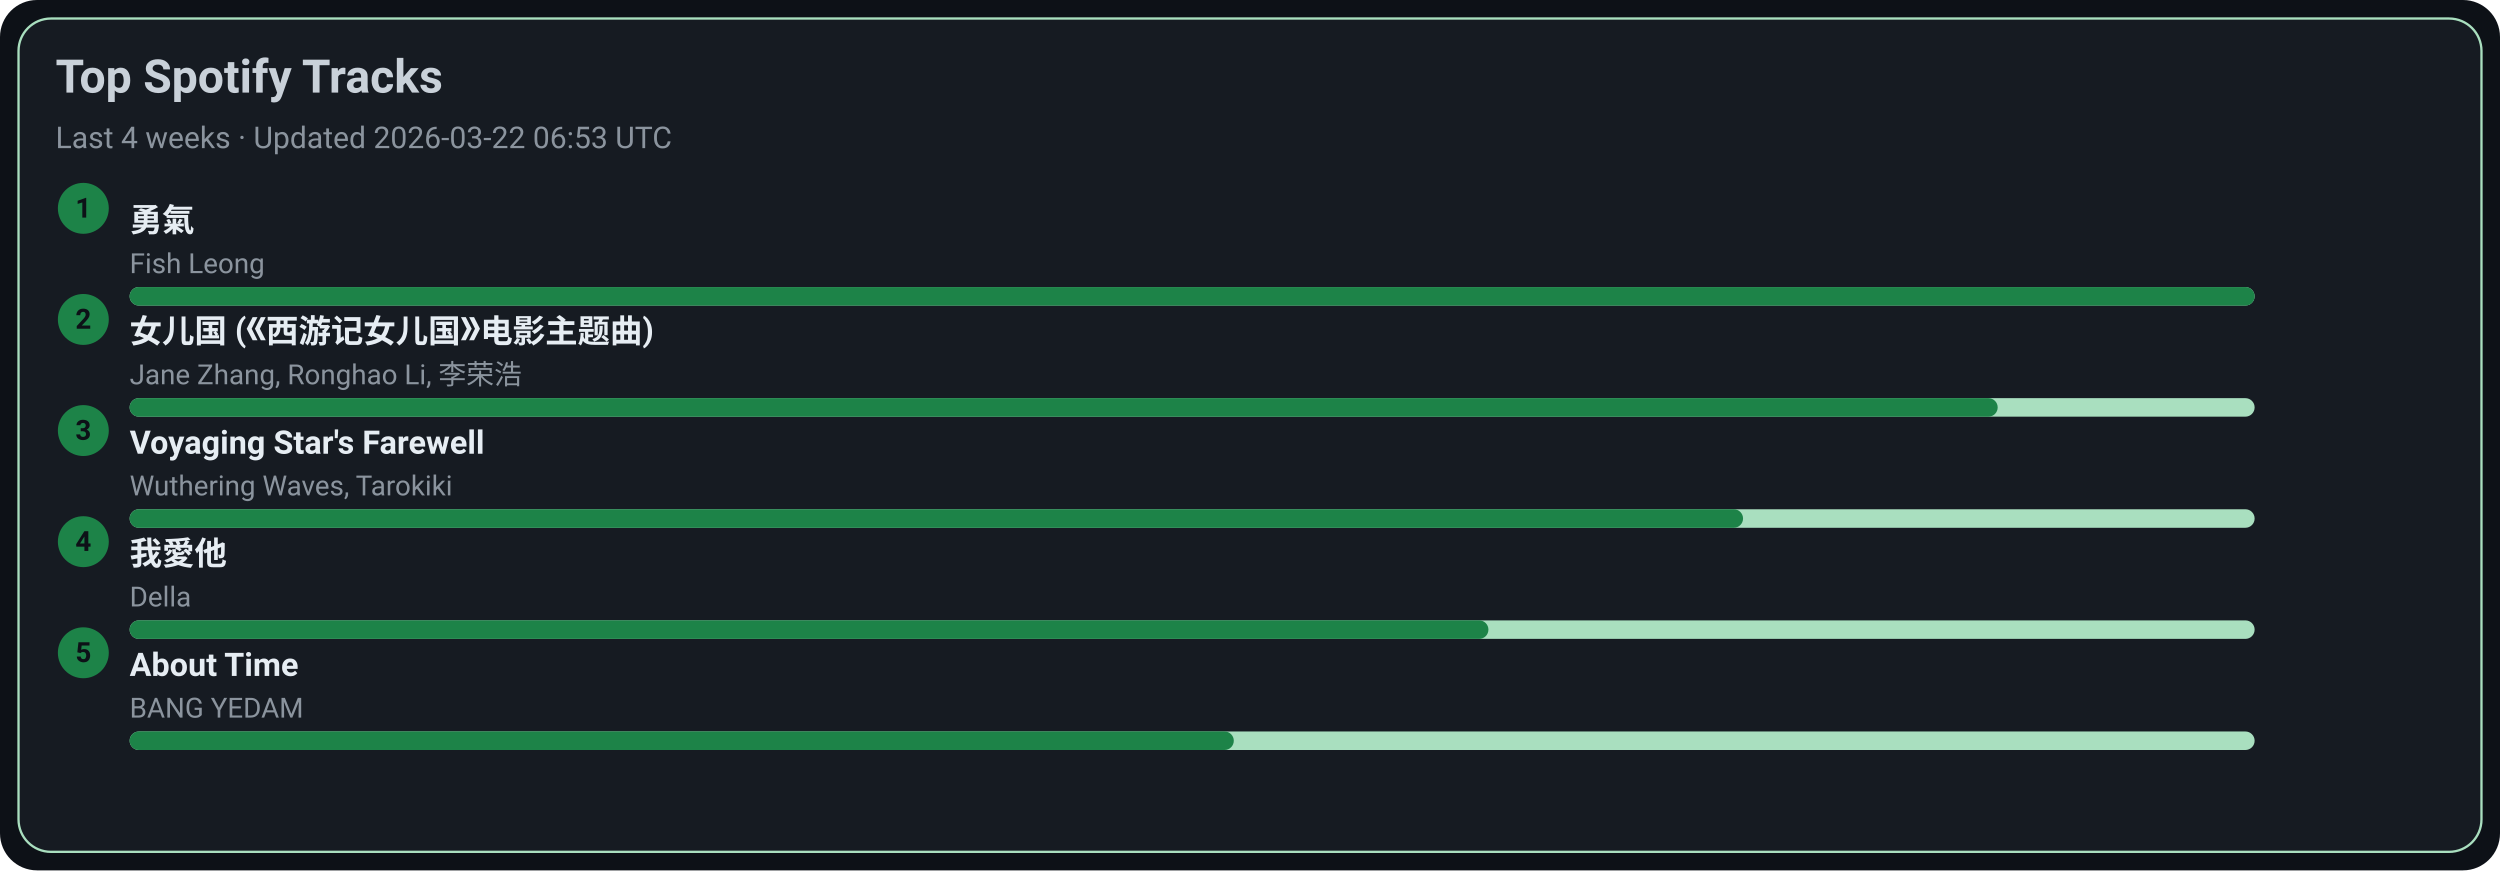
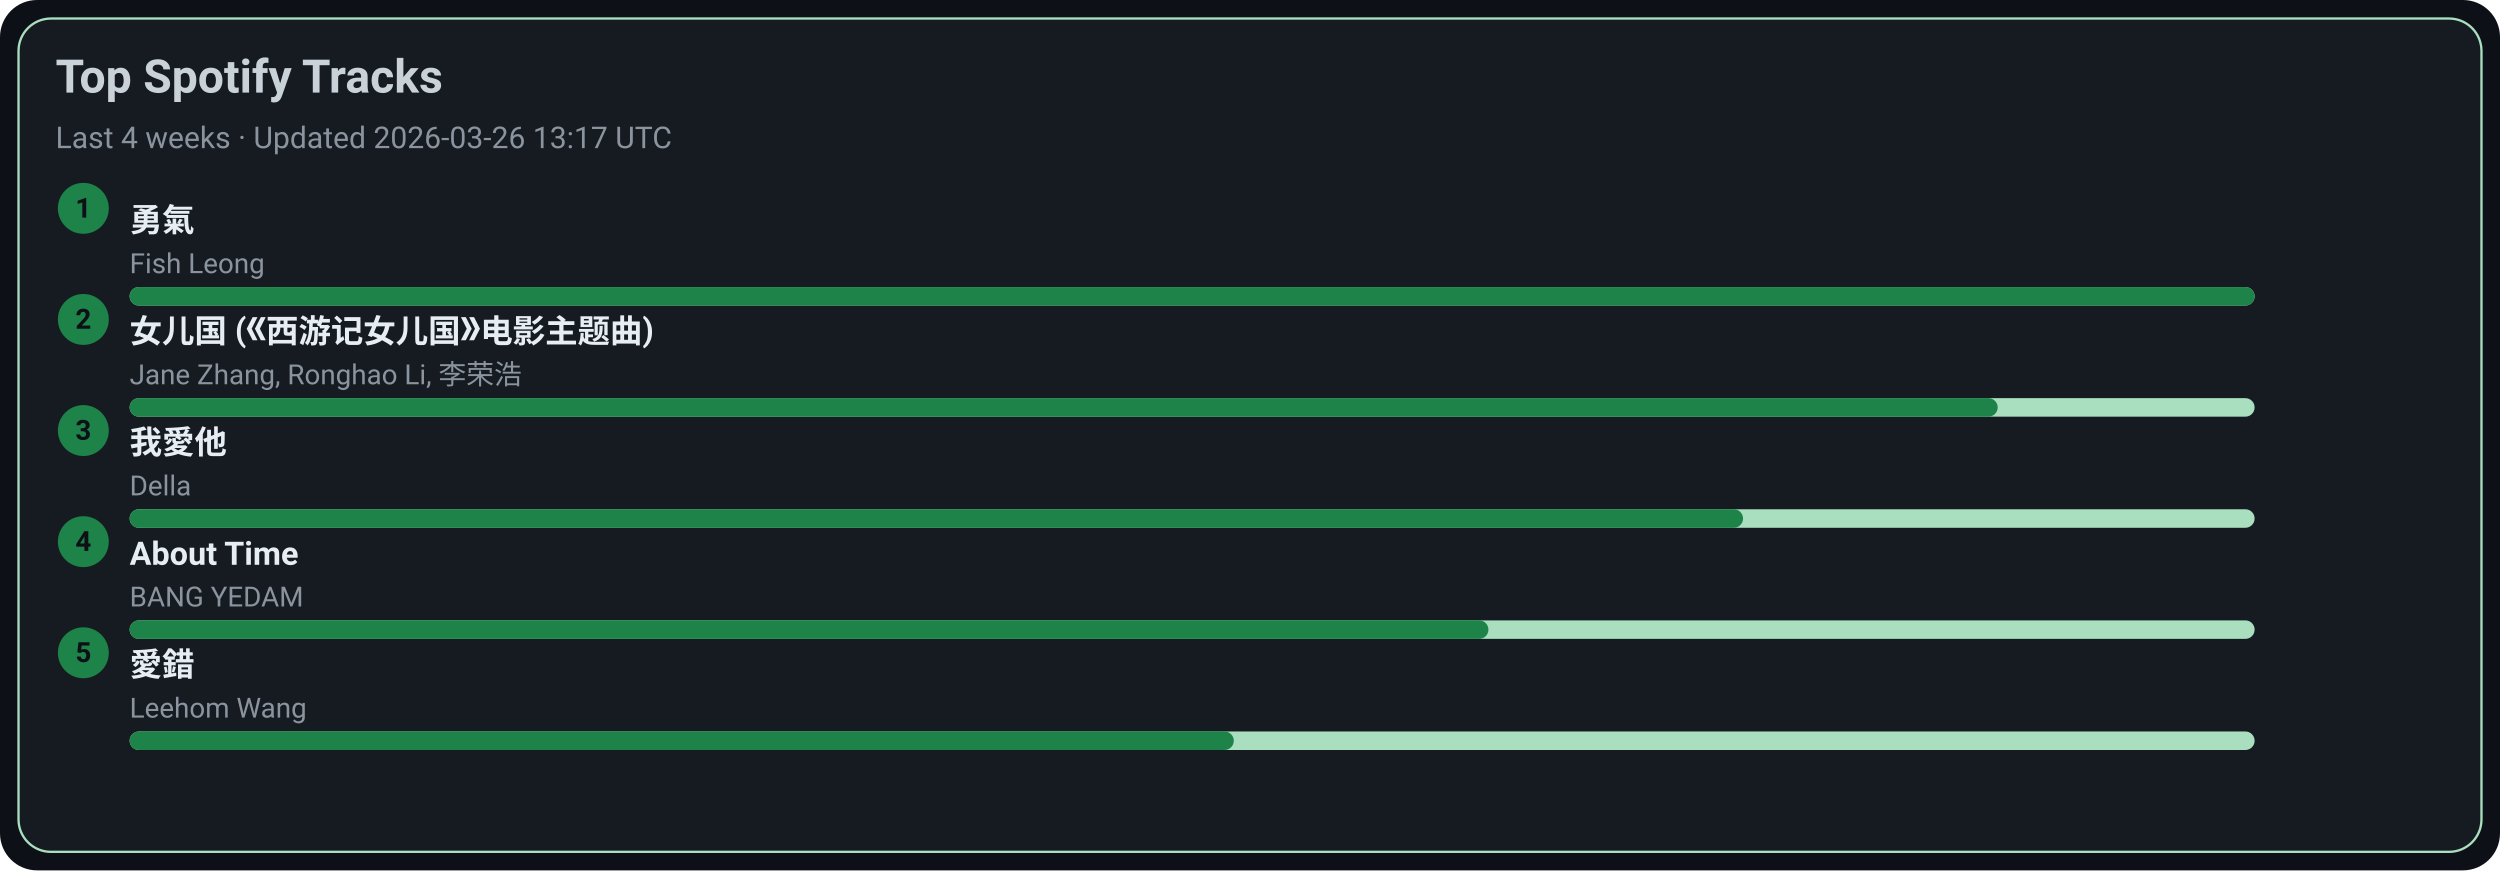
<svg xmlns="http://www.w3.org/2000/svg" width="1080" height="376" viewBox="0 0 1080 376">
  <style>text{font-family:-apple-system,BlinkMacSystemFont,Segoe UI,Roboto,Ubuntu,Helvetica Neue,Arial,Noto Sans,sans-serif}</style>
  <rect width="1080" height="376" rx="16" fill="#0d1117" />
  <rect x="8" y="8" width="1064" height="360" rx="14" fill="#161b22" stroke="#A9DFBF" />
  <text x="24" y="40" font-size="20" fill="#c9d1d9" font-weight="600">Top Spotify Tracks</text>
-   <text x="24" y="64" font-size="13" fill="#8b949e">Last 4 weeks · Updated 2026-03-22 06:53 UTC</text>
+   <text x="24" y="64" font-size="13" fill="#8b949e">Last 4 weeks · Updated 2026-03-26 13:17 UTC</text>
  <circle cx="36" cy="90" r="11" fill="#1D8348" />
  <text x="36" y="94" text-anchor="middle" font-size="12" fill="#0d1117" font-weight="700">1</text>
  <a href="https://open.spotify.com/track/1SNF1IdMuKPDhw9HTrdcvM" target="_blank" rel="noopener noreferrer">
    <text x="56" y="100" font-size="14" fill="#e6edf3" font-weight="600">勇氣</text>
  </a>
  <text x="56" y="118" font-size="12" fill="#8b949e">Fish Leong</text>
  <rect x="56" y="124" width="918" height="8" rx="4" fill="#A9DFBF" />
  <rect x="56" y="124" width="918" height="8" rx="4" fill="#1D8348" />
  <circle cx="36" cy="138" r="11" fill="#1D8348" />
  <text x="36" y="142" text-anchor="middle" font-size="12" fill="#0d1117" font-weight="700">2</text>
  <a href="https://open.spotify.com/track/5vfCdwOheQGcrR91ATpL2k" target="_blank" rel="noopener noreferrer">
    <text x="56" y="148" font-size="14" fill="#e6edf3" font-weight="600">女儿国 (《西游记女儿国》电影主题曲)</text>
  </a>
  <text x="56" y="166" font-size="12" fill="#8b949e">Jane Zhang, Ronghao Li, 李荣浩</text>
  <rect x="56" y="172" width="918" height="8" rx="4" fill="#A9DFBF" />
  <rect x="56" y="172" width="807" height="8" rx="4" fill="#1D8348" />
  <circle cx="36" cy="186" r="11" fill="#1D8348" />
  <text x="36" y="190" text-anchor="middle" font-size="12" fill="#0d1117" font-weight="700">3</text>
-   <a href="https://open.spotify.com/track/3uI2KolgU1Pt41ywffsggr" target="_blank" rel="noopener noreferrer">
-     <text x="56" y="196" font-size="14" fill="#e6edf3" font-weight="600">Voyaging Star's Farewell</text>
+   <a href="https://open.spotify.com/track/2qOitAAyMgHOs0cMilqf8k" target="_blank" rel="noopener noreferrer">
+     <text x="56" y="196" font-size="14" fill="#e6edf3" font-weight="600">我愛他</text>
  </a>
-   <text x="56" y="214" font-size="12" fill="#8b949e">Wuthering Waves, Tarokiki</text>
+   <text x="56" y="214" font-size="12" fill="#8b949e">Della</text>
  <rect x="56" y="220" width="918" height="8" rx="4" fill="#A9DFBF" />
  <rect x="56" y="220" width="697" height="8" rx="4" fill="#1D8348" />
  <circle cx="36" cy="234" r="11" fill="#1D8348" />
  <text x="36" y="238" text-anchor="middle" font-size="12" fill="#0d1117" font-weight="700">4</text>
-   <a href="https://open.spotify.com/track/2qOitAAyMgHOs0cMilqf8k" target="_blank" rel="noopener noreferrer">
-     <text x="56" y="244" font-size="14" fill="#e6edf3" font-weight="600">我愛他</text>
+   <a href="https://open.spotify.com/track/7rsNstm9iwgjGVB1d4vWpf" target="_blank" rel="noopener noreferrer">
+     <text x="56" y="244" font-size="14" fill="#e6edf3" font-weight="600">About Time</text>
  </a>
-   <text x="56" y="262" font-size="12" fill="#8b949e">Della</text>
+   <text x="56" y="262" font-size="12" fill="#8b949e">BANG YEDAM</text>
  <rect x="56" y="268" width="918" height="8" rx="4" fill="#A9DFBF" />
  <rect x="56" y="268" width="587" height="8" rx="4" fill="#1D8348" />
  <circle cx="36" cy="282" r="11" fill="#1D8348" />
  <text x="36" y="286" text-anchor="middle" font-size="12" fill="#0d1117" font-weight="700">5</text>
-   <a href="https://open.spotify.com/track/7rsNstm9iwgjGVB1d4vWpf" target="_blank" rel="noopener noreferrer">
-     <text x="56" y="292" font-size="14" fill="#e6edf3" font-weight="600">About Time</text>
+   <a href="https://open.spotify.com/track/4vdX5mQE0oXkflFqsqQkUP" target="_blank" rel="noopener noreferrer">
+     <text x="56" y="292" font-size="14" fill="#e6edf3" font-weight="600">愛錯</text>
  </a>
-   <text x="56" y="310" font-size="12" fill="#8b949e">BANG YEDAM</text>
+   <text x="56" y="310" font-size="12" fill="#8b949e">Leehom Wang</text>
  <rect x="56" y="316" width="918" height="8" rx="4" fill="#A9DFBF" />
  <rect x="56" y="316" width="477" height="8" rx="4" fill="#1D8348" />
</svg>
